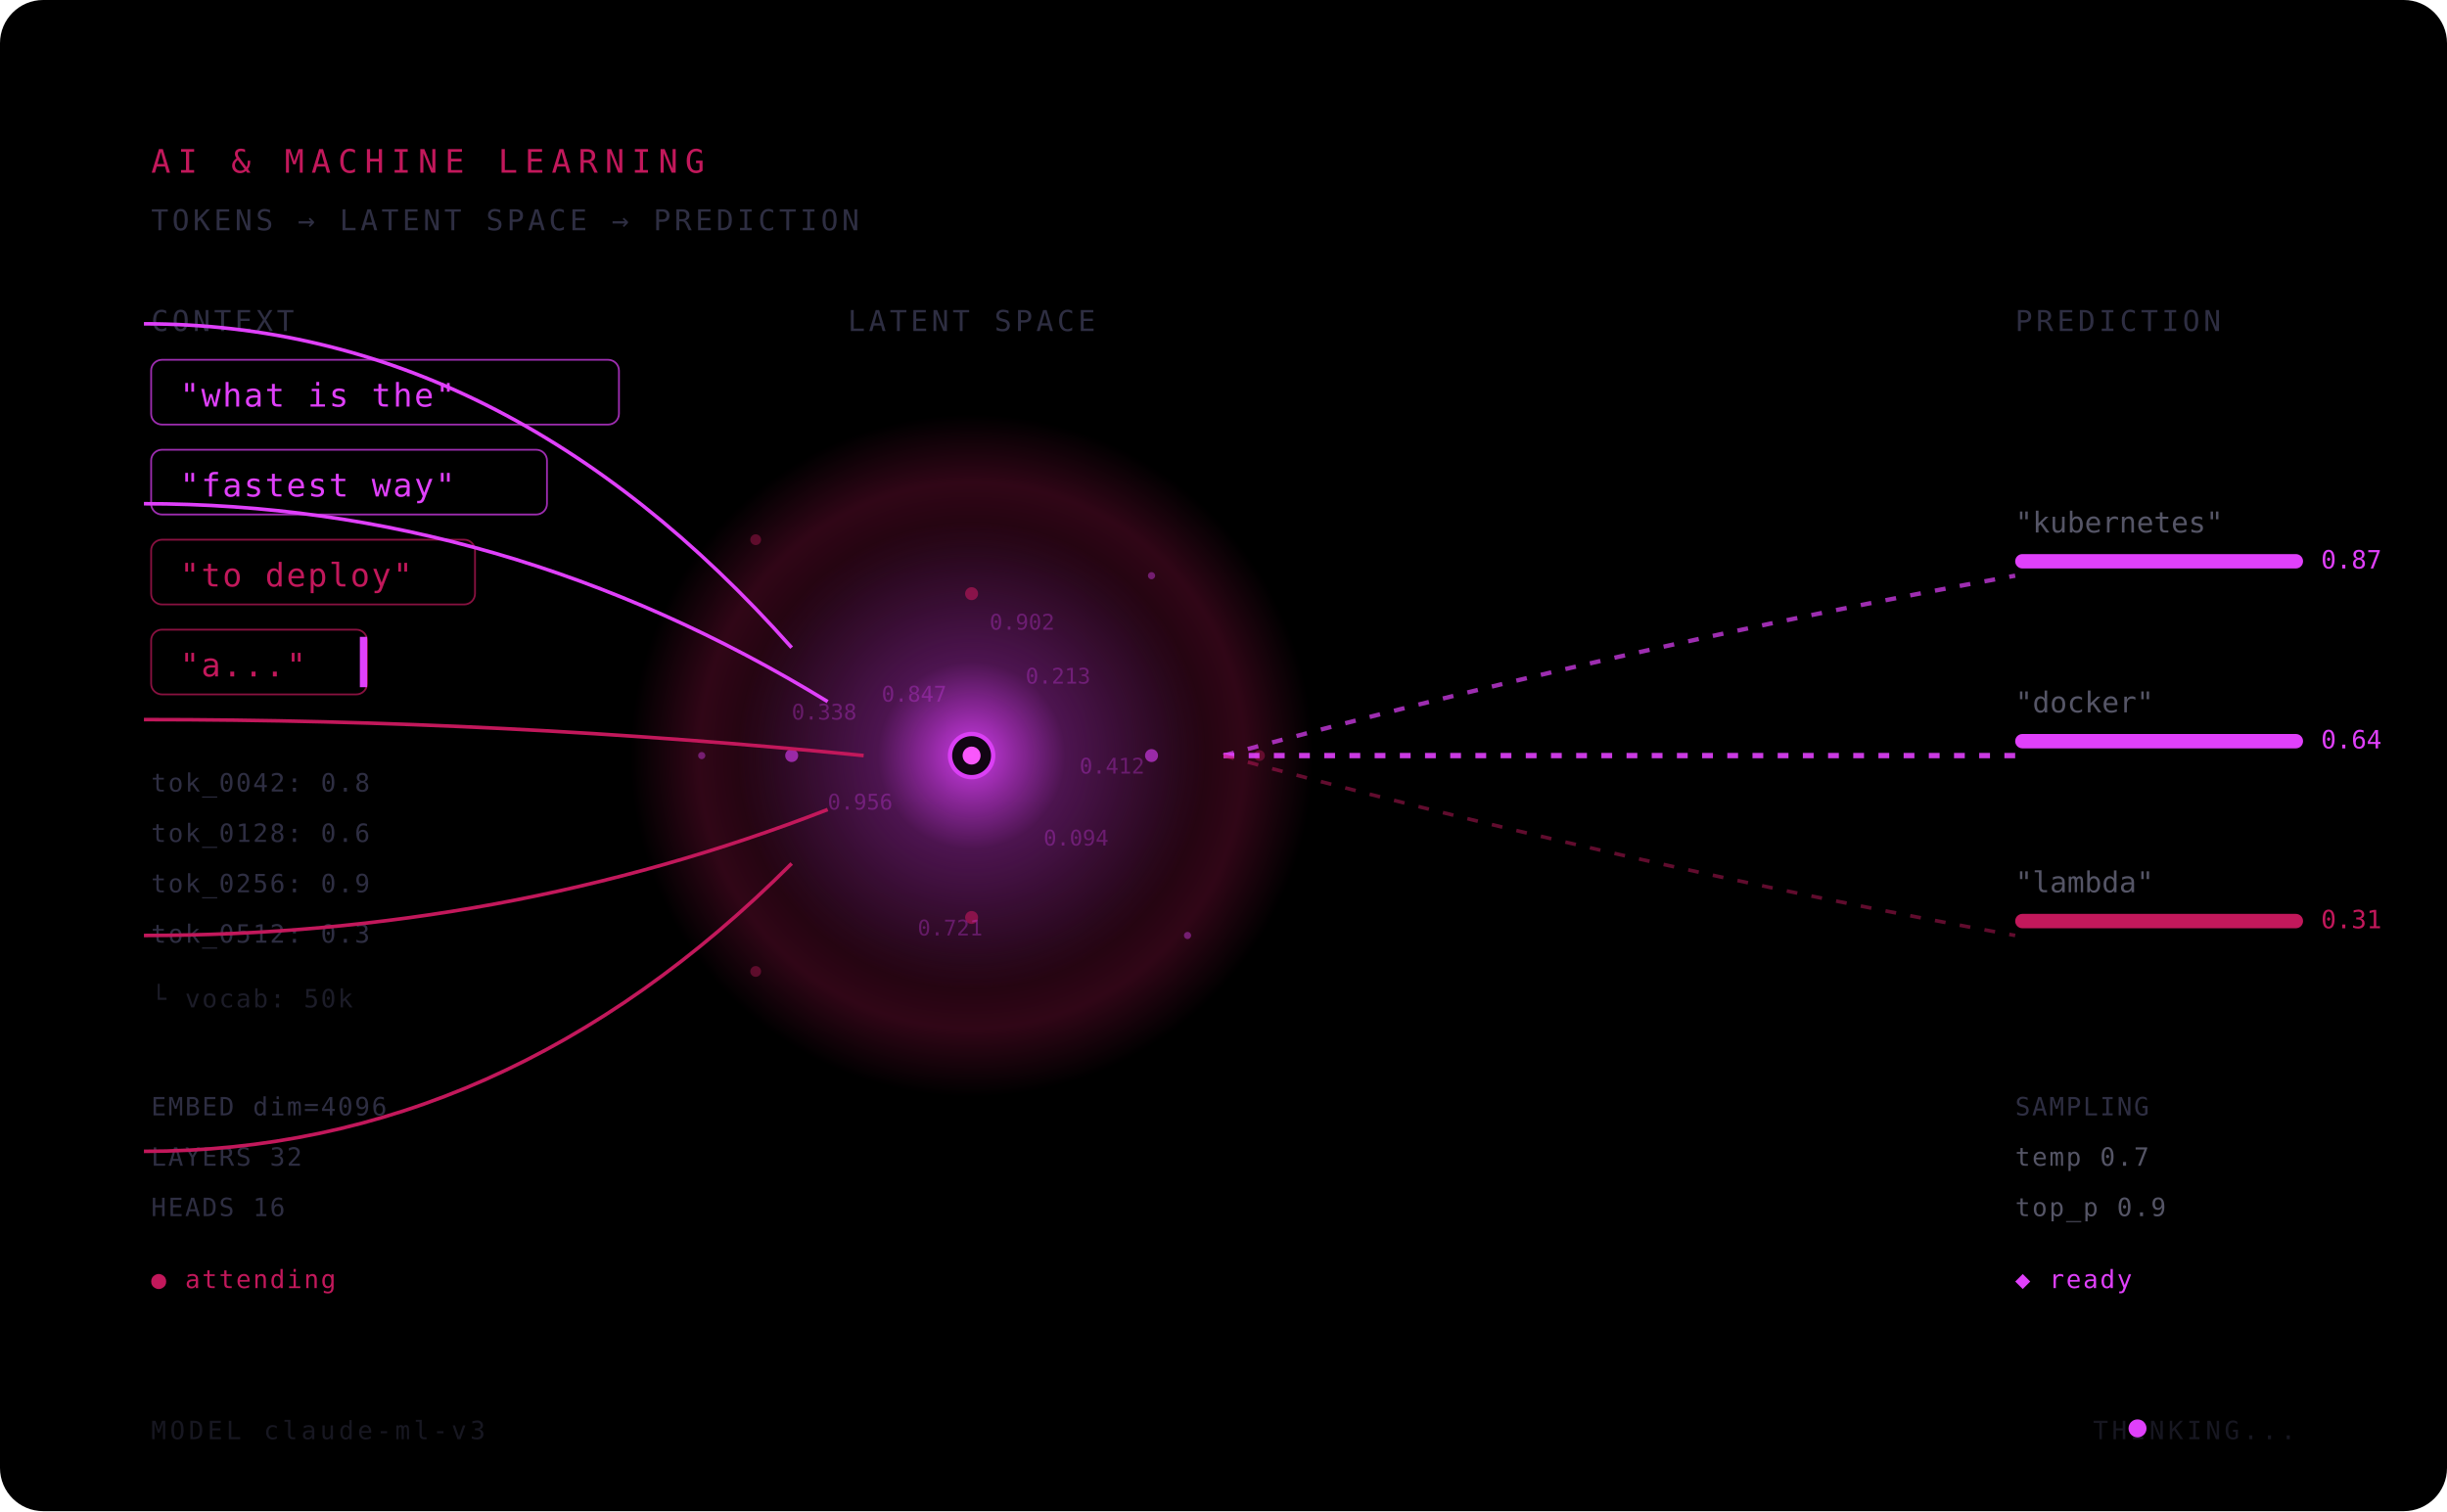
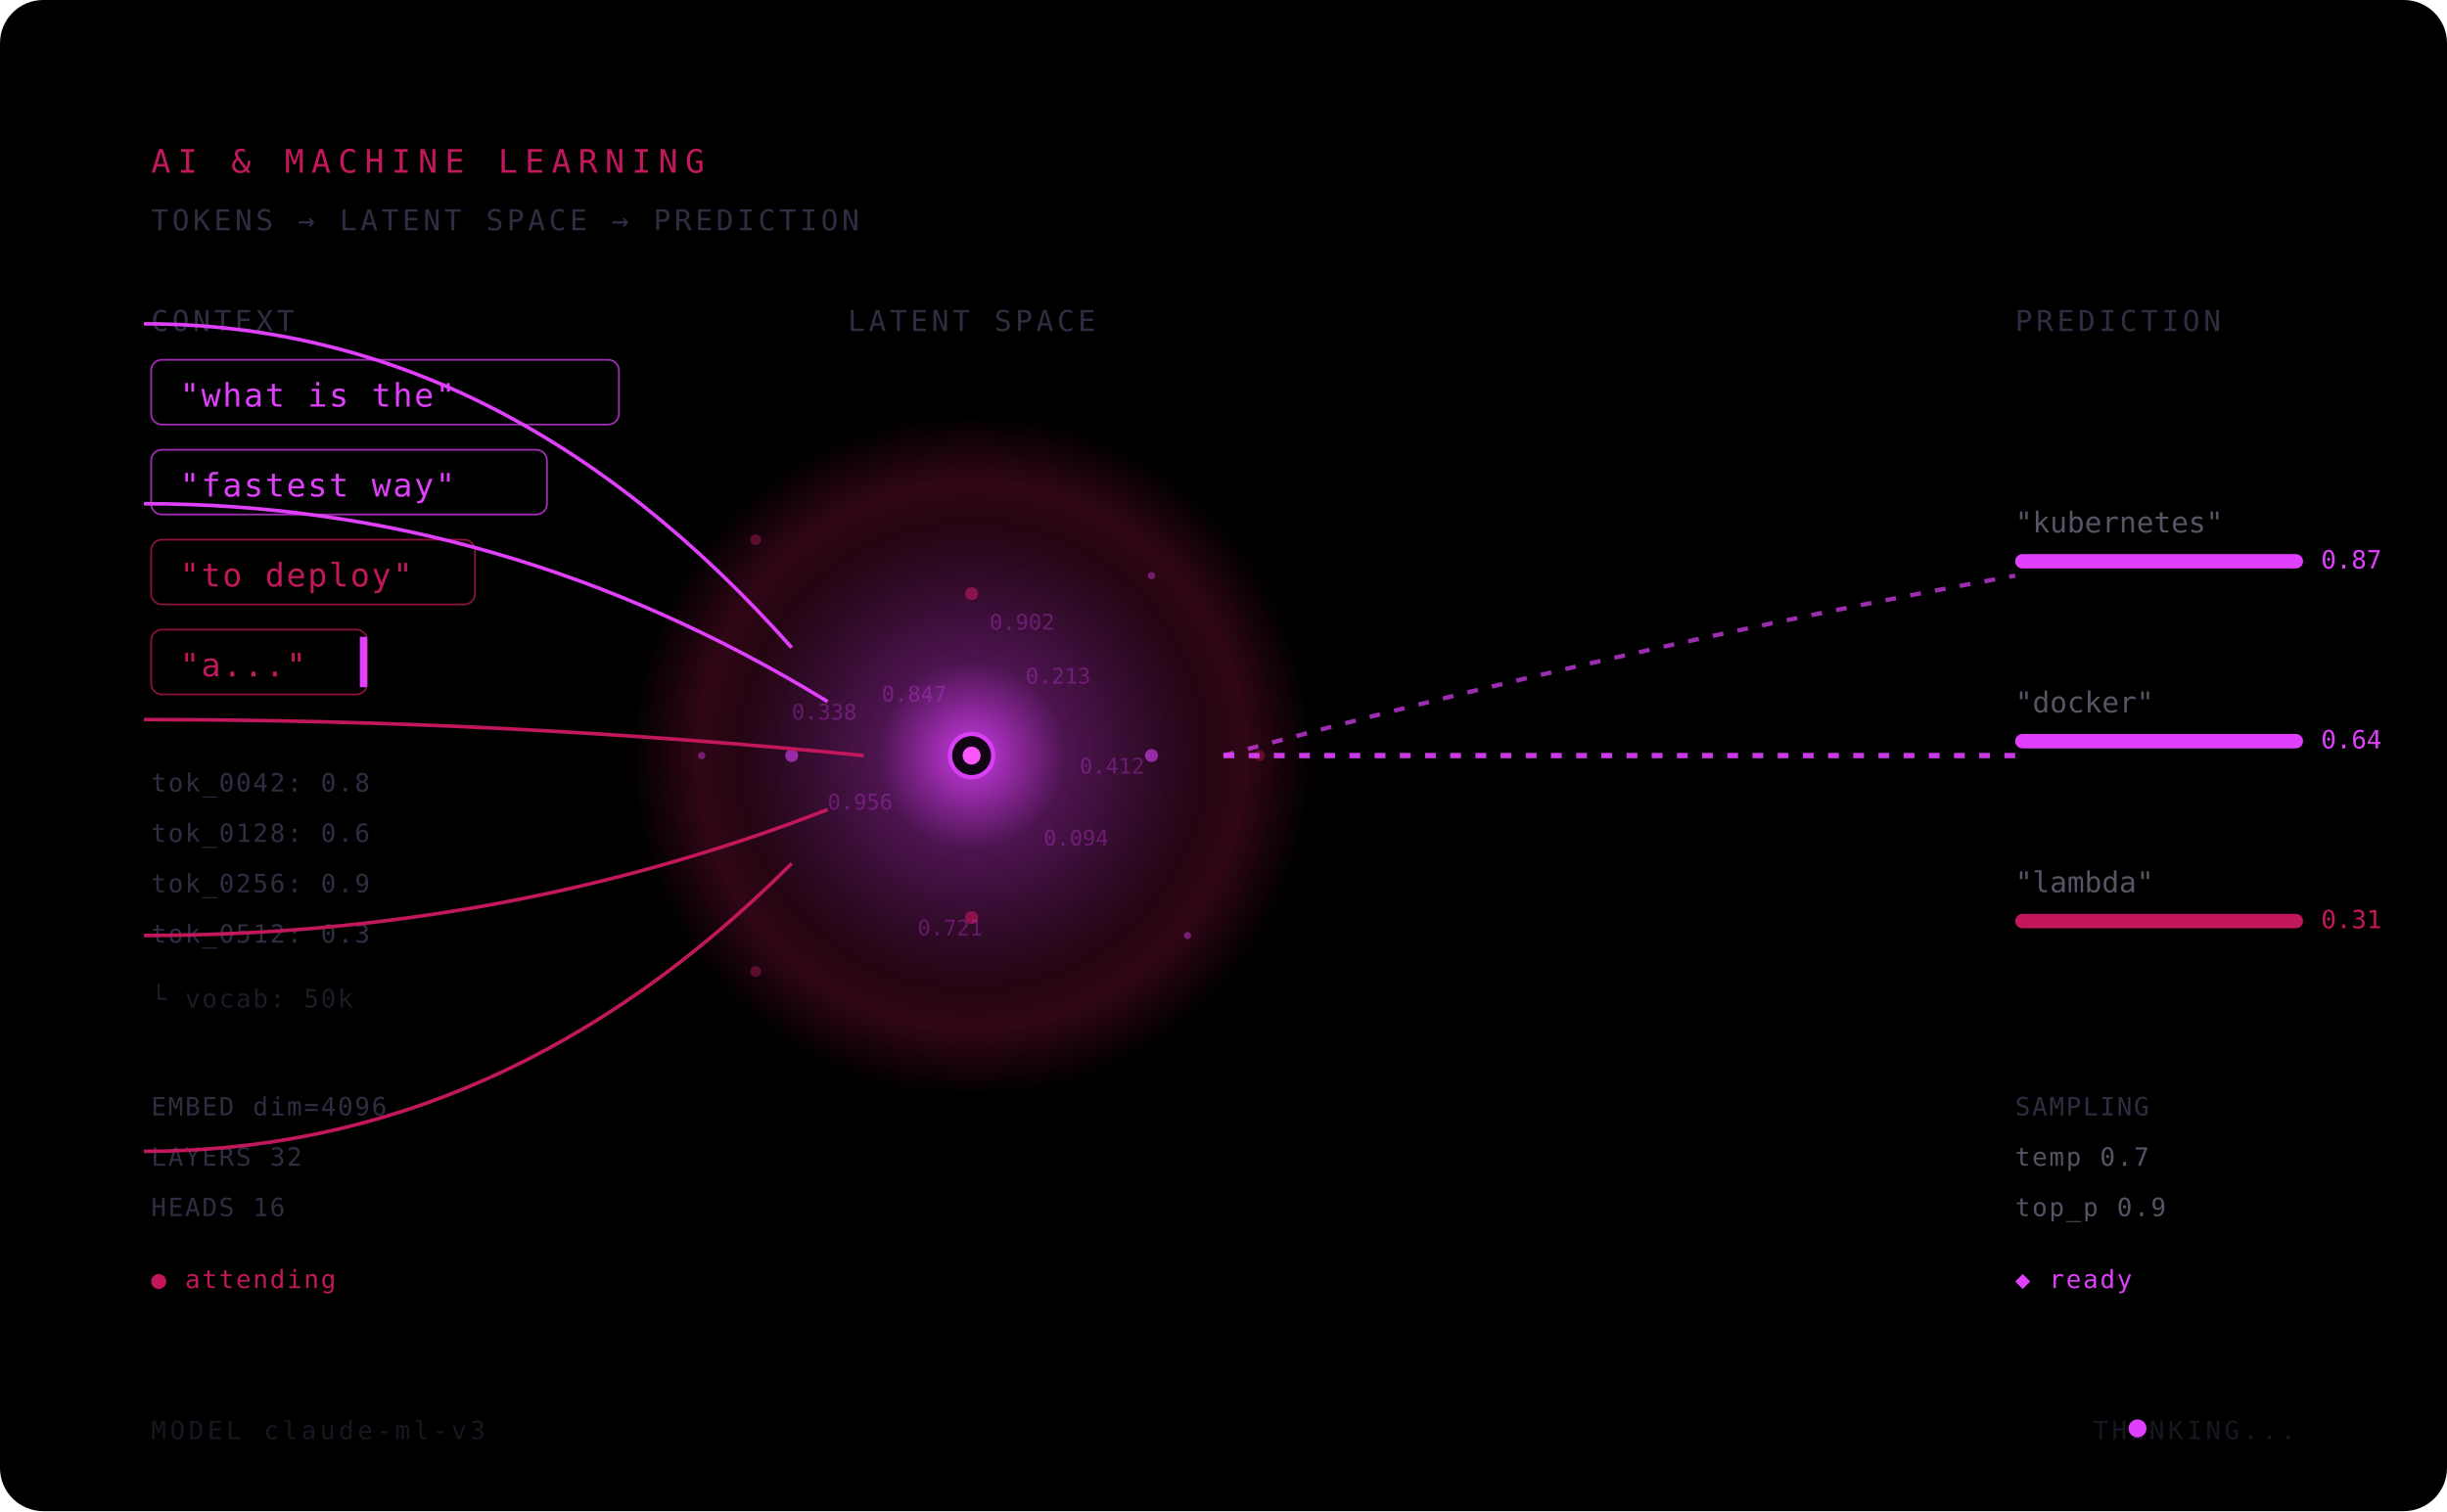
<svg xmlns="http://www.w3.org/2000/svg" width="100%" viewBox="0 0 680 420" role="img">
  <defs>
    <radialGradient id="latentCore" cx="50%" cy="50%" r="50%">
      <stop offset="0%" stop-color="#e040fb" stop-opacity="0.9" />
      <stop offset="40%" stop-color="#e040fb" stop-opacity="0.3" />
      <stop offset="100%" stop-color="#e040fb" stop-opacity="0" />
    </radialGradient>
    <radialGradient id="latentHalo" cx="50%" cy="50%" r="50%">
      <stop offset="0%" stop-color="#c2185b" stop-opacity="0" />
      <stop offset="60%" stop-color="#c2185b" stop-opacity="0.15" />
      <stop offset="80%" stop-color="#c2185b" stop-opacity="0.25" />
      <stop offset="100%" stop-color="#c2185b" stop-opacity="0" />
    </radialGradient>
    <radialGradient id="outputBeam" cx="0%" cy="50%" r="100%">
      <stop offset="0%" stop-color="#e040fb" stop-opacity="0.5" />
      <stop offset="100%" stop-color="#e040fb" stop-opacity="0" />
    </radialGradient>
    <path id="tok1" d="M 40 90  Q 140 90  220 180" />
    <path id="tok2" d="M 40 140 Q 140 140 230 195" />
    <path id="tok3" d="M 40 200 Q 140 200 240 210" />
    <path id="tok4" d="M 40 260 Q 140 260 230 225" />
    <path id="tok5" d="M 40 320 Q 140 320 220 240" />
    <path id="out1" d="M 340 210 Q 450 180 560 160" />
    <path id="out2" d="M 340 210 Q 450 210 560 210" />
    <path id="out3" d="M 340 210 Q 450 240 560 260" />
  </defs>
  <style>
    @keyframes latent-breathe {
      0%,100% { transform: scale(1); opacity: 0.9; }
      50%     { transform: scale(1.08); opacity: 1; }
    }
    @keyframes halo-drift {
      0%,100% { transform: scale(1) rotate(0deg); opacity: 0.6; }
      50%     { transform: scale(1.12) rotate(180deg); opacity: 0.9; }
    }
    @keyframes orbit-slow { to { transform: rotate(360deg); } }
    @keyframes orbit-fast { to { transform: rotate(-360deg); } }
    @keyframes token-emit {
      0%   { opacity: 0; transform: translateX(-8px); }
      15%  { opacity: 1; transform: translateX(0); }
      85%  { opacity: 1; }
      100% { opacity: 0; transform: translateX(4px); }
    }
    @keyframes attention-sweep {
      0%   { opacity: 0; stroke-dashoffset: 400; }
      20%  { opacity: 0.8; }
      80%  { opacity: 0.6; }
      100% { opacity: 0; stroke-dashoffset: 0; }
    }
    @keyframes bar-fill {
      0%,100% { transform: scaleX(0.15); }
      50%     { transform: scaleX(1); }
    }
    @keyframes bar-fill-2 {
      0%,100% { transform: scaleX(0.4); }
      50%     { transform: scaleX(0.75); }
    }
    @keyframes confidence-pulse {
      0%,100% { opacity: 0.6; }
      50%     { opacity: 1; }
    }
    @keyframes cursor-blink {
      0%,60%,100% { opacity: 1; }
      61%,99%     { opacity: 0; }
    }
    @keyframes flow-dash { to { stroke-dashoffset: -30; } }
    @keyframes thought-shimmer {
      0%,100% { opacity: 0.3; }
      50%     { opacity: 0.7; }
    }

    .latent-core {
      animation: latent-breathe 4s ease-in-out infinite;
      transform-origin: 270px 210px;
      transform-box: fill-box;
    }
    .latent-halo {
      animation: halo-drift 8s ease-in-out infinite;
      transform-origin: 270px 210px;
      transform-box: fill-box;
    }
    .orbit-outer {
      animation: orbit-slow 20s linear infinite;
      transform-origin: 270px 210px;
      transform-box: fill-box;
    }
    .orbit-inner {
      animation: orbit-fast 12s linear infinite;
      transform-origin: 270px 210px;
      transform-box: fill-box;
    }
    .token-line {
      animation: token-emit 3s ease-in-out infinite;
      transform-origin: left;
      transform-box: fill-box;
    }
    .attention-beam {
      stroke-dasharray: 400;
      animation: attention-sweep 2.5s ease-in-out infinite;
      fill: none;
    }
    .bar-fg { transform-origin: left center; transform-box: fill-box; }
    .bar-1 { animation: bar-fill 3s ease-in-out infinite; }
    .bar-2 { animation: bar-fill-2 3s ease-in-out infinite 0.3s; }
    .bar-3 { animation: bar-fill 3s ease-in-out infinite 0.6s; }
    .conf-label { animation: confidence-pulse 3s ease-in-out infinite; }
    .cursor { animation: cursor-blink 1s steps(2) infinite; }
    .output-flow {
      stroke-dasharray: 3 4;
      animation: flow-dash 0.8s linear infinite;
      fill: none;
    }
    .thought-bubble {
      animation: thought-shimmer 3s ease-in-out infinite;
    }
  </style>
  <rect width="680" height="420" fill="#000000" rx="12" />
  <text x="42" y="48" font-family="monospace" font-size="9" fill="#c2185b" letter-spacing="2">AI &amp; MACHINE LEARNING</text>
  <text x="42" y="64" font-family="monospace" font-size="8" fill="#2e2e42" letter-spacing="1">TOKENS → LATENT SPACE → PREDICTION</text>
  <text x="42" y="92" font-family="monospace" font-size="8" fill="#2e2e42" letter-spacing="1">CONTEXT</text>
  <g class="token-line" style="animation-delay:0s">
    <rect x="42" y="100" width="130" height="18" rx="3" fill="#000000" stroke="#e040fb" stroke-width="0.5" opacity="0.7" />
    <text x="50" y="113" font-family="monospace" font-size="9" fill="#e040fb" letter-spacing="0.5">"what is the"</text>
  </g>
  <g class="token-line" style="animation-delay:0.6s">
    <rect x="42" y="125" width="110" height="18" rx="3" fill="#000000" stroke="#e040fb" stroke-width="0.5" opacity="0.7" />
    <text x="50" y="138" font-family="monospace" font-size="9" fill="#e040fb" letter-spacing="0.5">"fastest way"</text>
  </g>
  <g class="token-line" style="animation-delay:1.2s">
    <rect x="42" y="150" width="90" height="18" rx="3" fill="#000000" stroke="#c2185b" stroke-width="0.5" opacity="0.7" />
    <text x="50" y="163" font-family="monospace" font-size="9" fill="#c2185b" letter-spacing="0.5">"to deploy"</text>
  </g>
  <g class="token-line" style="animation-delay:1.8s">
    <rect x="42" y="175" width="60" height="18" rx="3" fill="#000000" stroke="#c2185b" stroke-width="0.5" opacity="0.7" />
    <text x="50" y="188" font-family="monospace" font-size="9" fill="#c2185b" letter-spacing="0.5">"a..."</text>
    <rect x="100" y="177" width="2" height="14" fill="#e040fb" class="cursor" />
  </g>
  <g font-family="monospace" font-size="7" fill="#2e2e42" letter-spacing="0.5">
    <text x="42" y="220">tok_0042: 0.8</text>
    <text x="42" y="234">tok_0128: 0.6</text>
    <text x="42" y="248">tok_0256: 0.9</text>
    <text x="42" y="262">tok_0512: 0.3</text>
    <text x="42" y="280" fill="#2e2e42" opacity="0.6">└ vocab: 50k</text>
  </g>
  <g font-family="monospace" font-size="7" fill="#2e2e42" letter-spacing="0.5">
    <text x="42" y="310">EMBED dim=4096</text>
    <text x="42" y="324">LAYERS 32</text>
    <text x="42" y="338">HEADS 16</text>
    <text x="42" y="358" fill="#c2185b">● attending</text>
  </g>
  <text x="270" y="92" text-anchor="middle" font-family="monospace" font-size="8" fill="#2e2e42" letter-spacing="1">LATENT SPACE</text>
  <g>
    <circle cx="270" cy="210" r="95" fill="url(#latentHalo)" class="latent-halo" />
    <circle cx="270" cy="210" r="65" fill="url(#latentCore)" class="latent-core" />
    <g class="orbit-outer">
      <g opacity="0.4">
        <circle cx="350" cy="210" r="1.5" fill="#c2185b" />
        <circle cx="210" cy="150" r="1.5" fill="#c2185b" />
        <circle cx="210" cy="270" r="1.5" fill="#c2185b" />
        <circle cx="330" cy="260" r="1" fill="#e040fb" />
        <circle cx="320" cy="160" r="1" fill="#e040fb" />
        <circle cx="195" cy="210" r="1" fill="#e040fb" />
      </g>
    </g>
    <g class="orbit-inner">
      <g opacity="0.6">
        <circle cx="320" cy="210" r="1.8" fill="#e040fb" />
        <circle cx="220" cy="210" r="1.8" fill="#e040fb" />
        <circle cx="270" cy="165" r="1.8" fill="#c2185b" />
        <circle cx="270" cy="255" r="1.8" fill="#c2185b" />
      </g>
    </g>
    <g opacity="0.9">
      <circle cx="270" cy="210" r="6" fill="#000000" stroke="#e040fb" stroke-width="1.2" />
      <circle cx="270" cy="210" r="2.5" fill="#ff5bff" />
    </g>
    <g font-family="monospace" font-size="6" fill="#e040fb" opacity="0.3" class="thought-bubble">
      <text x="245" y="195">0.847</text>
      <text x="285" y="190">0.213</text>
      <text x="230" y="225">0.956</text>
      <text x="290" y="235">0.094</text>
      <text x="255" y="260">0.721</text>
      <text x="300" y="215">0.412</text>
      <text x="220" y="200" style="animation-delay:0.5s">0.338</text>
      <text x="275" y="175" style="animation-delay:1s">0.902</text>
    </g>
  </g>
  <g>
    <path d="M 40 90  Q 140 90  220 180" stroke="#e040fb" stroke-width="1" class="attention-beam" />
    <path d="M 40 140 Q 140 140 230 195" stroke="#e040fb" stroke-width="1" class="attention-beam" style="animation-delay:0.5s" />
    <path d="M 40 200 Q 140 200 240 210" stroke="#c2185b" stroke-width="1" class="attention-beam" style="animation-delay:1s" />
    <path d="M 40 260 Q 140 260 230 225" stroke="#c2185b" stroke-width="1" class="attention-beam" style="animation-delay:1.5s" />
    <path d="M 40 320 Q 140 320 220 240" stroke="#c2185b" stroke-width="1" class="attention-beam" style="animation-delay:2s" />
  </g>
  <g>
    <path d="M 340 210 Q 450 180 560 160" stroke="#e040fb" stroke-width="1.2" class="output-flow" opacity="0.7" />
    <path d="M 340 210 Q 450 210 560 210" stroke="#e040fb" stroke-width="1.5" class="output-flow" opacity="0.9" style="animation-delay:-0.2s" />
-     <path d="M 340 210 Q 450 240 560 260" stroke="#c2185b" stroke-width="1" class="output-flow" opacity="0.5" style="animation-delay:-0.4s" />
  </g>
  <text x="560" y="92" font-family="monospace" font-size="8" fill="#2e2e42" letter-spacing="1">PREDICTION</text>
  <g font-family="monospace" font-size="8" fill="#555566">
    <text x="560" y="148">"kubernetes"</text>
    <rect x="560" y="154" width="80" height="4" rx="2" fill="#000000" />
    <rect x="560" y="154" width="80" height="4" rx="2" fill="#e040fb" class="bar-fg bar-1" />
    <text x="645" y="158" font-family="monospace" font-size="7" fill="#e040fb" class="conf-label">0.87</text>
  </g>
  <g font-family="monospace" font-size="8" fill="#555566">
    <text x="560" y="198">"docker"</text>
    <rect x="560" y="204" width="80" height="4" rx="2" fill="#000000" />
    <rect x="560" y="204" width="80" height="4" rx="2" fill="#e040fb" class="bar-fg bar-2" />
    <text x="645" y="208" font-family="monospace" font-size="7" fill="#e040fb" class="conf-label" style="animation-delay:0.3s">0.64</text>
  </g>
  <g font-family="monospace" font-size="8" fill="#555566">
    <text x="560" y="248">"lambda"</text>
    <rect x="560" y="254" width="80" height="4" rx="2" fill="#000000" />
    <rect x="560" y="254" width="80" height="4" rx="2" fill="#c2185b" class="bar-fg bar-3" />
    <text x="645" y="258" font-family="monospace" font-size="7" fill="#c2185b" class="conf-label" style="animation-delay:0.6s">0.31</text>
  </g>
  <g font-family="monospace" font-size="7" fill="#2e2e42" letter-spacing="0.5">
    <text x="560" y="310">SAMPLING</text>
    <text x="560" y="324" fill="#555566">temp 0.7</text>
    <text x="560" y="338" fill="#555566">top_p 0.9</text>
    <text x="560" y="358" fill="#e040fb" class="conf-label">◆ ready</text>
  </g>
  <g font-family="monospace" font-size="7" fill="#2e2e42" letter-spacing="1" opacity="0.5">
    <text x="42" y="400">MODEL claude-ml-v3</text>
    <text x="638" y="400" text-anchor="end">THINKING...</text>
  </g>
  <circle cx="594" cy="397" r="2.5" fill="#e040fb" class="conf-label" />
</svg>
